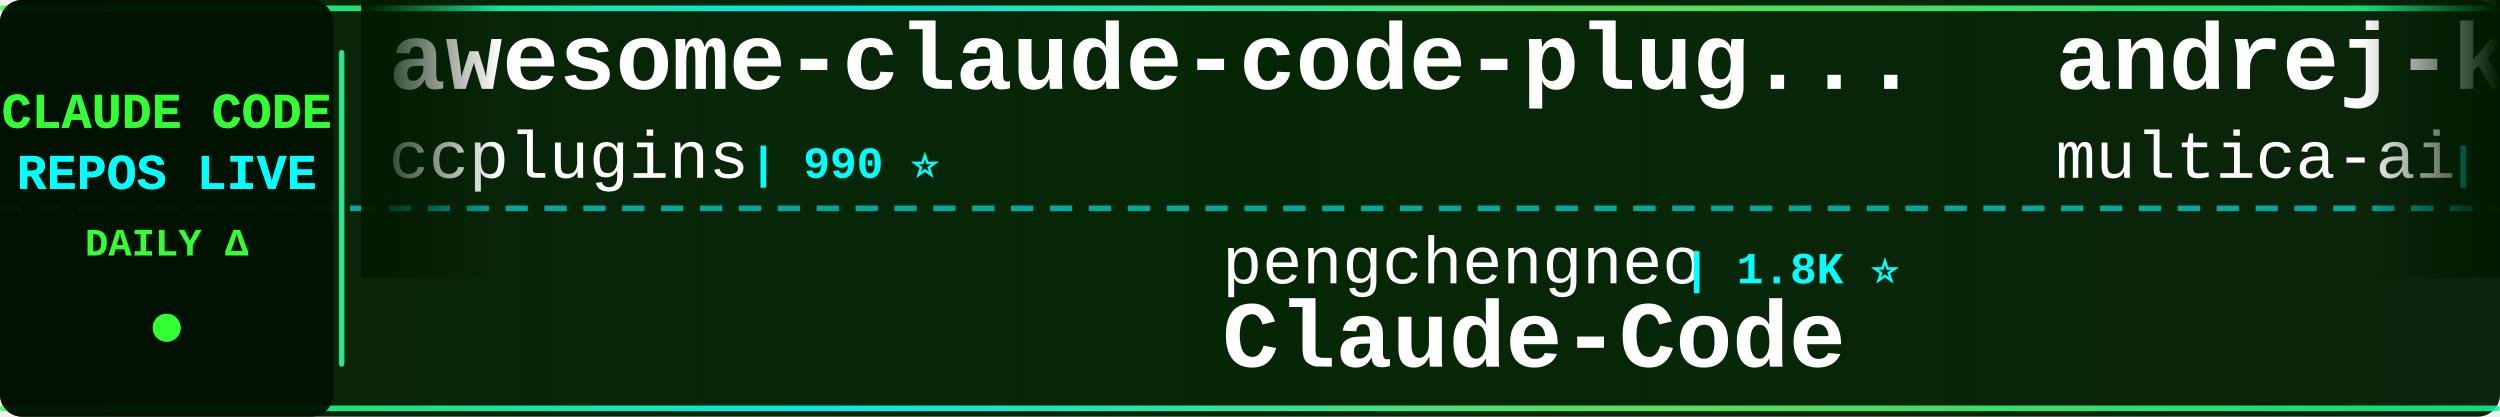
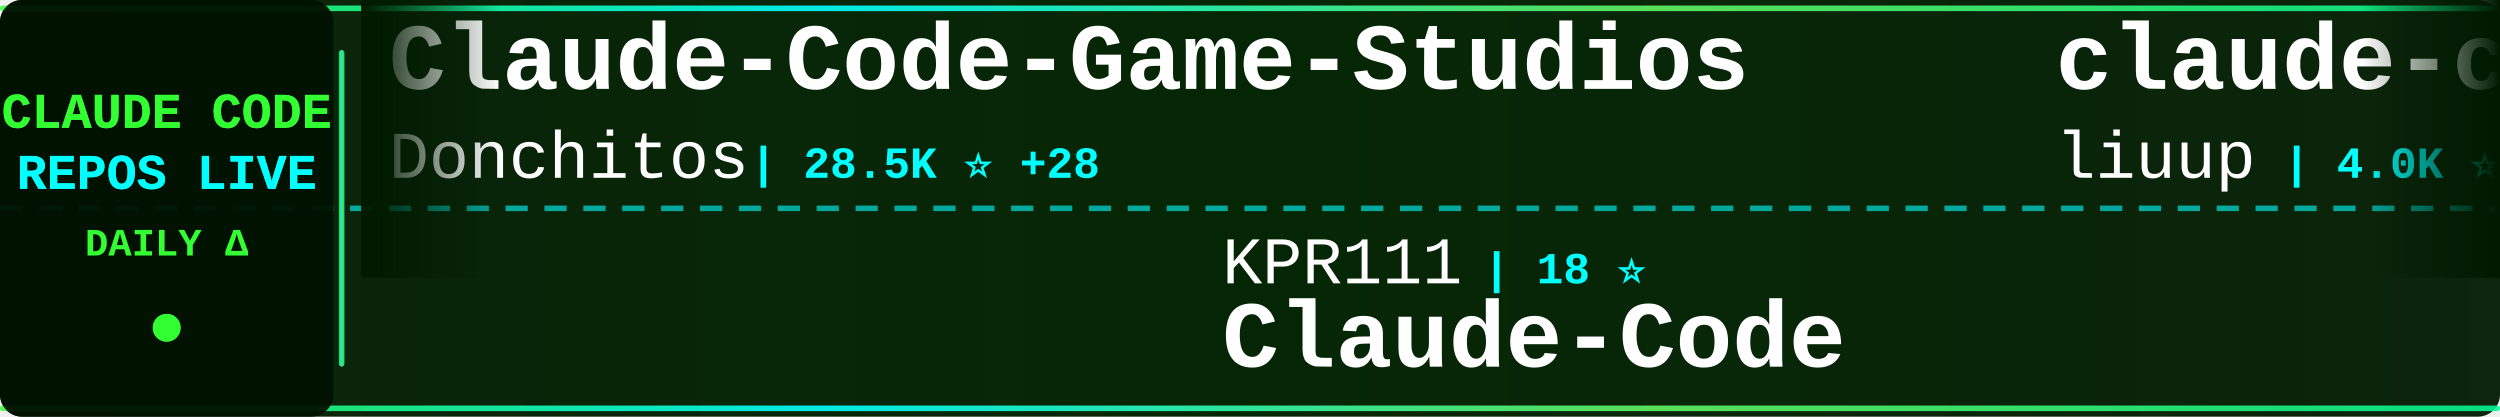
<svg xmlns="http://www.w3.org/2000/svg" width="900" height="150">
  <defs>
    <linearGradient id="tickerBg" x1="0%" y1="0%" x2="100%" y2="0%">
      <stop offset="0%" style="stop-color:#001a00;stop-opacity:0.95" />
      <stop offset="50%" style="stop-color:#002200;stop-opacity:0.98" />
      <stop offset="100%" style="stop-color:#001a00;stop-opacity:0.95" />
    </linearGradient>
    <linearGradient id="borderGrad" x1="0%" y1="0%" x2="100%" y2="0%">
      <stop offset="0%" style="stop-color:#33ff33;stop-opacity:0.85">
        <animate attributeName="stop-opacity" values="0.85;1;0.85" dur="2s" repeatCount="indefinite" />
      </stop>
      <stop offset="33%" style="stop-color:#00ffff;stop-opacity:0.9">
        <animate attributeName="stop-opacity" values="0.9;1;0.9" dur="2.2s" repeatCount="indefinite" />
      </stop>
      <stop offset="66%" style="stop-color:#66ff66;stop-opacity:0.85">
        <animate attributeName="stop-opacity" values="0.85;1;0.85" dur="1.8s" repeatCount="indefinite" />
      </stop>
      <stop offset="100%" style="stop-color:#00ff99;stop-opacity:0.85">
        <animate attributeName="stop-opacity" values="0.85;1;0.85" dur="2s" repeatCount="indefinite" />
      </stop>
    </linearGradient>
    <filter id="textGlow">
      <feGaussianBlur stdDeviation="0.1" result="coloredBlur" />
      <feMerge>
        <feMergeNode in="coloredBlur" />
        <feMergeNode in="SourceGraphic" />
      </feMerge>
    </filter>
    <filter id="metricGlow">
      <feGaussianBlur stdDeviation="0.2" result="coloredBlur" />
      <feMerge>
        <feMergeNode in="coloredBlur" />
        <feMergeNode in="SourceGraphic" />
      </feMerge>
    </filter>
    <linearGradient id="leftFade" x1="0%" y1="0%" x2="100%" y2="0%">
      <stop offset="0%" style="stop-color:#001a00;stop-opacity:1" />
      <stop offset="100%" style="stop-color:#001a00;stop-opacity:0" />
    </linearGradient>
    <linearGradient id="rightFade" x1="0%" y1="0%" x2="100%" y2="0%">
      <stop offset="0%" style="stop-color:#001a00;stop-opacity:0" />
      <stop offset="100%" style="stop-color:#001a00;stop-opacity:1" />
    </linearGradient>
  </defs>
  <rect width="900" height="150" fill="url(#tickerBg)" rx="8" />
  <rect x="0" y="2" width="900" height="2" fill="url(#borderGrad)" rx="1" />
  <rect x="0" y="146" width="900" height="2" fill="url(#borderGrad)" rx="1" />
  <line x1="0" y1="75" x2="900" y2="75" stroke="#00ffff" stroke-width="2" stroke-dasharray="8 6" opacity="0.6" />
  <rect x="0" y="0" width="120" height="150" fill="#001100" opacity="0.95" rx="8" />
  <text x="60" y="46" font-family="'Courier New', monospace" font-size="18" font-weight="bold" fill="#33ff33" text-anchor="middle" filter="url(#textGlow)">
    CLAUDE CODE
  </text>
  <text x="60" y="68" font-family="'Courier New', monospace" font-size="18" font-weight="bold" fill="#00ffff" text-anchor="middle" filter="url(#textGlow)">
    REPOS LIVE
  </text>
  <text x="60" y="92" font-family="'Courier New', monospace" font-size="14" font-weight="bold" fill="#33ff33" text-anchor="middle">
    DAILY Δ
  </text>
  <circle cx="60" cy="118" r="5" fill="#33ff33" filter="url(#metricGlow)">
    <animate attributeName="r" values="4;6;4" dur="1.5s" repeatCount="indefinite" />
    <animate attributeName="opacity" values="0.6;1;0.6" dur="1.5s" repeatCount="indefinite" />
  </circle>
  <rect x="122" y="18" width="2" height="114" fill="url(#borderGrad)" rx="1" />
  <clipPath id="tickerClip">
    <rect x="130" y="0" width="770" height="150" />
  </clipPath>
  <g clip-path="url(#tickerClip)">
    <g id="tickerItems">
      <animateTransform attributeName="transform" attributeType="XML" type="translate" from="0 0" to="-3000 0" dur="54s" repeatCount="indefinite" />
      <g transform="translate(0, 0)">
-         <text x="140" y="32" font-family="'Courier New', monospace" font-size="34" font-weight="bold" fill="#ffffff">awesome-claude-code-plug...</text>
-         <text x="140" y="64" font-family="'Courier New', monospace" font-size="24" font-weight="normal" fill="#ffffff" opacity="1.0">ccplugins</text>
-         <text x="270" y="64" font-family="'Courier New', monospace" font-size="16" font-weight="bold" fill="#00ffff"> | 990 ⭐</text>
+         <text x="140" y="32" font-family="'Courier New', monospace" font-size="34" font-weight="bold" fill="#ffffff">Claude-Code-Game-Studios</text>
+         <text x="140" y="64" font-family="'Courier New', monospace" font-size="24" font-weight="normal" fill="#ffffff" opacity="1.0">Donchitos</text>
+         <text x="270" y="64" font-family="'Courier New', monospace" font-size="16" font-weight="bold" fill="#00ffff"> | 28.5K ⭐ +28</text>
      </g>
      <g transform="translate(300, 0)">
-         <text x="140" y="102" font-family="'Courier New', monospace" font-size="24" font-weight="normal" fill="#ffffff" opacity="1.0">pengchengneo</text>
-         <text x="306" y="102" font-family="'Courier New', monospace" font-size="16" font-weight="bold" fill="#00ffff"> | 1.8K ⭐</text>
+         <text x="140" y="102" font-family="'Courier New', monospace" font-size="24" font-weight="normal" fill="#ffffff" opacity="1.0">KPR111</text>
+         <text x="234" y="102" font-family="'Courier New', monospace" font-size="16" font-weight="bold" fill="#00ffff"> | 18 ⭐</text>
        <text x="140" y="132" font-family="'Courier New', monospace" font-size="34" font-weight="bold" fill="#ffffff">Claude-Code</text>
      </g>
      <g transform="translate(600, 0)">
-         <text x="140" y="32" font-family="'Courier New', monospace" font-size="34" font-weight="bold" fill="#ffffff">andrej-karpathy-skills</text>
-         <text x="140" y="64" font-family="'Courier New', monospace" font-size="24" font-weight="normal" fill="#ffffff" opacity="1.0">multica-ai</text>
-         <text x="282" y="64" font-family="'Courier New', monospace" font-size="16" font-weight="bold" fill="#00ffff"> | 226.0K ⭐ +57</text>
+         <text x="140" y="32" font-family="'Courier New', monospace" font-size="34" font-weight="bold" fill="#ffffff">claude-code-analysis</text>
+         <text x="140" y="64" font-family="'Courier New', monospace" font-size="24" font-weight="normal" fill="#ffffff" opacity="1.0">liuup</text>
+         <text x="222" y="64" font-family="'Courier New', monospace" font-size="16" font-weight="bold" fill="#00ffff"> | 4.0K ⭐</text>
      </g>
      <g transform="translate(900, 0)">
-         <text x="140" y="102" font-family="'Courier New', monospace" font-size="24" font-weight="normal" fill="#ffffff" opacity="1.0">OneRedOak</text>
-         <text x="270" y="102" font-family="'Courier New', monospace" font-size="16" font-weight="bold" fill="#00ffff"> | 3.9K ⭐</text>
-         <text x="140" y="132" font-family="'Courier New', monospace" font-size="34" font-weight="bold" fill="#ffffff">claude-code-workflows</text>
+         <text x="140" y="102" font-family="'Courier New', monospace" font-size="24" font-weight="normal" fill="#ffffff" opacity="1.0">anthropics</text>
+         <text x="282" y="102" font-family="'Courier New', monospace" font-size="16" font-weight="bold" fill="#00ffff"> | 6.6K ⭐ +4</text>
+         <text x="140" y="132" font-family="'Courier New', monospace" font-size="34" font-weight="bold" fill="#ffffff">claude-code-security-rev...</text>
      </g>
      <g transform="translate(1200, 0)">
-         <text x="140" y="32" font-family="'Courier New', monospace" font-size="34" font-weight="bold" fill="#ffffff">claude-code-hooks-master...</text>
-         <text x="140" y="64" font-family="'Courier New', monospace" font-size="24" font-weight="normal" fill="#ffffff" opacity="1.0">disler</text>
-         <text x="234" y="64" font-family="'Courier New', monospace" font-size="16" font-weight="bold" fill="#00ffff"> | 4.0K ⭐ +1</text>
+         <text x="140" y="32" font-family="'Courier New', monospace" font-size="34" font-weight="bold" fill="#ffffff">claude-code-reverse</text>
+         <text x="140" y="64" font-family="'Courier New', monospace" font-size="24" font-weight="normal" fill="#ffffff" opacity="1.0">Yuyz0112</text>
+         <text x="258" y="64" font-family="'Courier New', monospace" font-size="16" font-weight="bold" fill="#00ffff"> | 2.4K ⭐</text>
      </g>
      <g transform="translate(1500, 0)">
-         <text x="140" y="102" font-family="'Courier New', monospace" font-size="24" font-weight="normal" fill="#ffffff" opacity="1.0">OrcaWhisper</text>
-         <text x="294" y="102" font-family="'Courier New', monospace" font-size="16" font-weight="bold" fill="#00ffff"> | 106 ⭐</text>
-         <text x="140" y="132" font-family="'Courier New', monospace" font-size="34" font-weight="bold" fill="#ffffff">Claude-Code</text>
+         <text x="140" y="102" font-family="'Courier New', monospace" font-size="24" font-weight="normal" fill="#ffffff" opacity="1.0">oboard</text>
+         <text x="234" y="102" font-family="'Courier New', monospace" font-size="16" font-weight="bold" fill="#00ffff"> | 3.3K ⭐</text>
+         <text x="140" y="132" font-family="'Courier New', monospace" font-size="34" font-weight="bold" fill="#ffffff">claude-code-rev</text>
      </g>
      <g transform="translate(1800, 0)">
-         <text x="140" y="32" font-family="'Courier New', monospace" font-size="34" font-weight="bold" fill="#ffffff">claude-code-local</text>
-         <text x="140" y="64" font-family="'Courier New', monospace" font-size="24" font-weight="normal" fill="#ffffff" opacity="1.0">nicedreamzapp</text>
-         <text x="318" y="64" font-family="'Courier New', monospace" font-size="16" font-weight="bold" fill="#00ffff"> | 3.4K ⭐</text>
+         <text x="140" y="32" font-family="'Courier New', monospace" font-size="34" font-weight="bold" fill="#ffffff">claude_code_src</text>
+         <text x="140" y="64" font-family="'Courier New', monospace" font-size="24" font-weight="normal" fill="#ffffff" opacity="1.0">ponponon</text>
+         <text x="258" y="64" font-family="'Courier New', monospace" font-size="16" font-weight="bold" fill="#00ffff"> | 2.3K ⭐</text>
      </g>
      <g transform="translate(2100, 0)">
-         <text x="140" y="102" font-family="'Courier New', monospace" font-size="24" font-weight="normal" fill="#ffffff" opacity="1.0">ChrisWiles</text>
-         <text x="282" y="102" font-family="'Courier New', monospace" font-size="16" font-weight="bold" fill="#00ffff"> | 6.1K ⭐</text>
-         <text x="140" y="132" font-family="'Courier New', monospace" font-size="34" font-weight="bold" fill="#ffffff">claude-code-showcase</text>
+         <text x="140" y="102" font-family="'Courier New', monospace" font-size="24" font-weight="normal" fill="#ffffff" opacity="1.0">xu-xiang</text>
+         <text x="258" y="102" font-family="'Courier New', monospace" font-size="16" font-weight="bold" fill="#00ffff"> | 2.0K ⭐</text>
+         <text x="140" y="132" font-family="'Courier New', monospace" font-size="34" font-weight="bold" fill="#ffffff">everything-claude-code-z...</text>
      </g>
      <g transform="translate(2400, 0)">
-         <text x="140" y="32" font-family="'Courier New', monospace" font-size="34" font-weight="bold" fill="#ffffff">claude-code-router</text>
-         <text x="140" y="64" font-family="'Courier New', monospace" font-size="24" font-weight="normal" fill="#ffffff" opacity="1.0">musistudio</text>
-         <text x="282" y="64" font-family="'Courier New', monospace" font-size="16" font-weight="bold" fill="#00ffff"> | 37.9K ⭐ +2</text>
+         <text x="140" y="32" font-family="'Courier New', monospace" font-size="34" font-weight="bold" fill="#ffffff">claude-code-ultimate-gui...</text>
+         <text x="140" y="64" font-family="'Courier New', monospace" font-size="24" font-weight="normal" fill="#ffffff" opacity="1.0">FlorianBruniaux</text>
+         <text x="342" y="64" font-family="'Courier New', monospace" font-size="16" font-weight="bold" fill="#00ffff"> | 6.3K ⭐</text>
      </g>
      <g transform="translate(2700, 0)">
-         <text x="140" y="102" font-family="'Courier New', monospace" font-size="24" font-weight="normal" fill="#ffffff" opacity="1.0">asgeirtj</text>
-         <text x="258" y="102" font-family="'Courier New', monospace" font-size="16" font-weight="bold" fill="#00ffff"> | 70.4K ⭐ +5</text>
-         <text x="140" y="132" font-family="'Courier New', monospace" font-size="34" font-weight="bold" fill="#ffffff">system_prompts_leaks</text>
+         <text x="140" y="102" font-family="'Courier New', monospace" font-size="24" font-weight="normal" fill="#ffffff" opacity="1.0">sugyan</text>
+         <text x="234" y="102" font-family="'Courier New', monospace" font-size="16" font-weight="bold" fill="#00ffff"> | 1.1K ⭐</text>
+         <text x="140" y="132" font-family="'Courier New', monospace" font-size="34" font-weight="bold" fill="#ffffff">claude-code-webui</text>
      </g>
      <g transform="translate(3000, 0)">
-         <text x="140" y="32" font-family="'Courier New', monospace" font-size="34" font-weight="bold" fill="#ffffff">awesome-claude-code-plug...</text>
-         <text x="140" y="64" font-family="'Courier New', monospace" font-size="24" font-weight="normal" fill="#ffffff" opacity="1.0">ccplugins</text>
-         <text x="270" y="64" font-family="'Courier New', monospace" font-size="16" font-weight="bold" fill="#00ffff"> | 990 ⭐</text>
+         <text x="140" y="32" font-family="'Courier New', monospace" font-size="34" font-weight="bold" fill="#ffffff">Claude-Code-Game-Studios</text>
+         <text x="140" y="64" font-family="'Courier New', monospace" font-size="24" font-weight="normal" fill="#ffffff" opacity="1.0">Donchitos</text>
+         <text x="270" y="64" font-family="'Courier New', monospace" font-size="16" font-weight="bold" fill="#00ffff"> | 28.5K ⭐ +28</text>
      </g>
      <g transform="translate(3300, 0)">
-         <text x="140" y="102" font-family="'Courier New', monospace" font-size="24" font-weight="normal" fill="#ffffff" opacity="1.0">pengchengneo</text>
-         <text x="306" y="102" font-family="'Courier New', monospace" font-size="16" font-weight="bold" fill="#00ffff"> | 1.8K ⭐</text>
+         <text x="140" y="102" font-family="'Courier New', monospace" font-size="24" font-weight="normal" fill="#ffffff" opacity="1.0">KPR111</text>
+         <text x="234" y="102" font-family="'Courier New', monospace" font-size="16" font-weight="bold" fill="#00ffff"> | 18 ⭐</text>
        <text x="140" y="132" font-family="'Courier New', monospace" font-size="34" font-weight="bold" fill="#ffffff">Claude-Code</text>
      </g>
      <g transform="translate(3600, 0)">
-         <text x="140" y="32" font-family="'Courier New', monospace" font-size="34" font-weight="bold" fill="#ffffff">andrej-karpathy-skills</text>
-         <text x="140" y="64" font-family="'Courier New', monospace" font-size="24" font-weight="normal" fill="#ffffff" opacity="1.0">multica-ai</text>
-         <text x="282" y="64" font-family="'Courier New', monospace" font-size="16" font-weight="bold" fill="#00ffff"> | 226.0K ⭐ +57</text>
+         <text x="140" y="32" font-family="'Courier New', monospace" font-size="34" font-weight="bold" fill="#ffffff">claude-code-analysis</text>
+         <text x="140" y="64" font-family="'Courier New', monospace" font-size="24" font-weight="normal" fill="#ffffff" opacity="1.0">liuup</text>
+         <text x="222" y="64" font-family="'Courier New', monospace" font-size="16" font-weight="bold" fill="#00ffff"> | 4.0K ⭐</text>
      </g>
      <g transform="translate(3900, 0)">
-         <text x="140" y="102" font-family="'Courier New', monospace" font-size="24" font-weight="normal" fill="#ffffff" opacity="1.0">OneRedOak</text>
-         <text x="270" y="102" font-family="'Courier New', monospace" font-size="16" font-weight="bold" fill="#00ffff"> | 3.9K ⭐</text>
-         <text x="140" y="132" font-family="'Courier New', monospace" font-size="34" font-weight="bold" fill="#ffffff">claude-code-workflows</text>
+         <text x="140" y="102" font-family="'Courier New', monospace" font-size="24" font-weight="normal" fill="#ffffff" opacity="1.0">anthropics</text>
+         <text x="282" y="102" font-family="'Courier New', monospace" font-size="16" font-weight="bold" fill="#00ffff"> | 6.6K ⭐ +4</text>
+         <text x="140" y="132" font-family="'Courier New', monospace" font-size="34" font-weight="bold" fill="#ffffff">claude-code-security-rev...</text>
      </g>
    </g>
  </g>
  <rect x="130" y="0" width="50" height="100" fill="url(#leftFade)" />
  <rect x="850" y="0" width="50" height="100" fill="url(#rightFade)" />
</svg>
